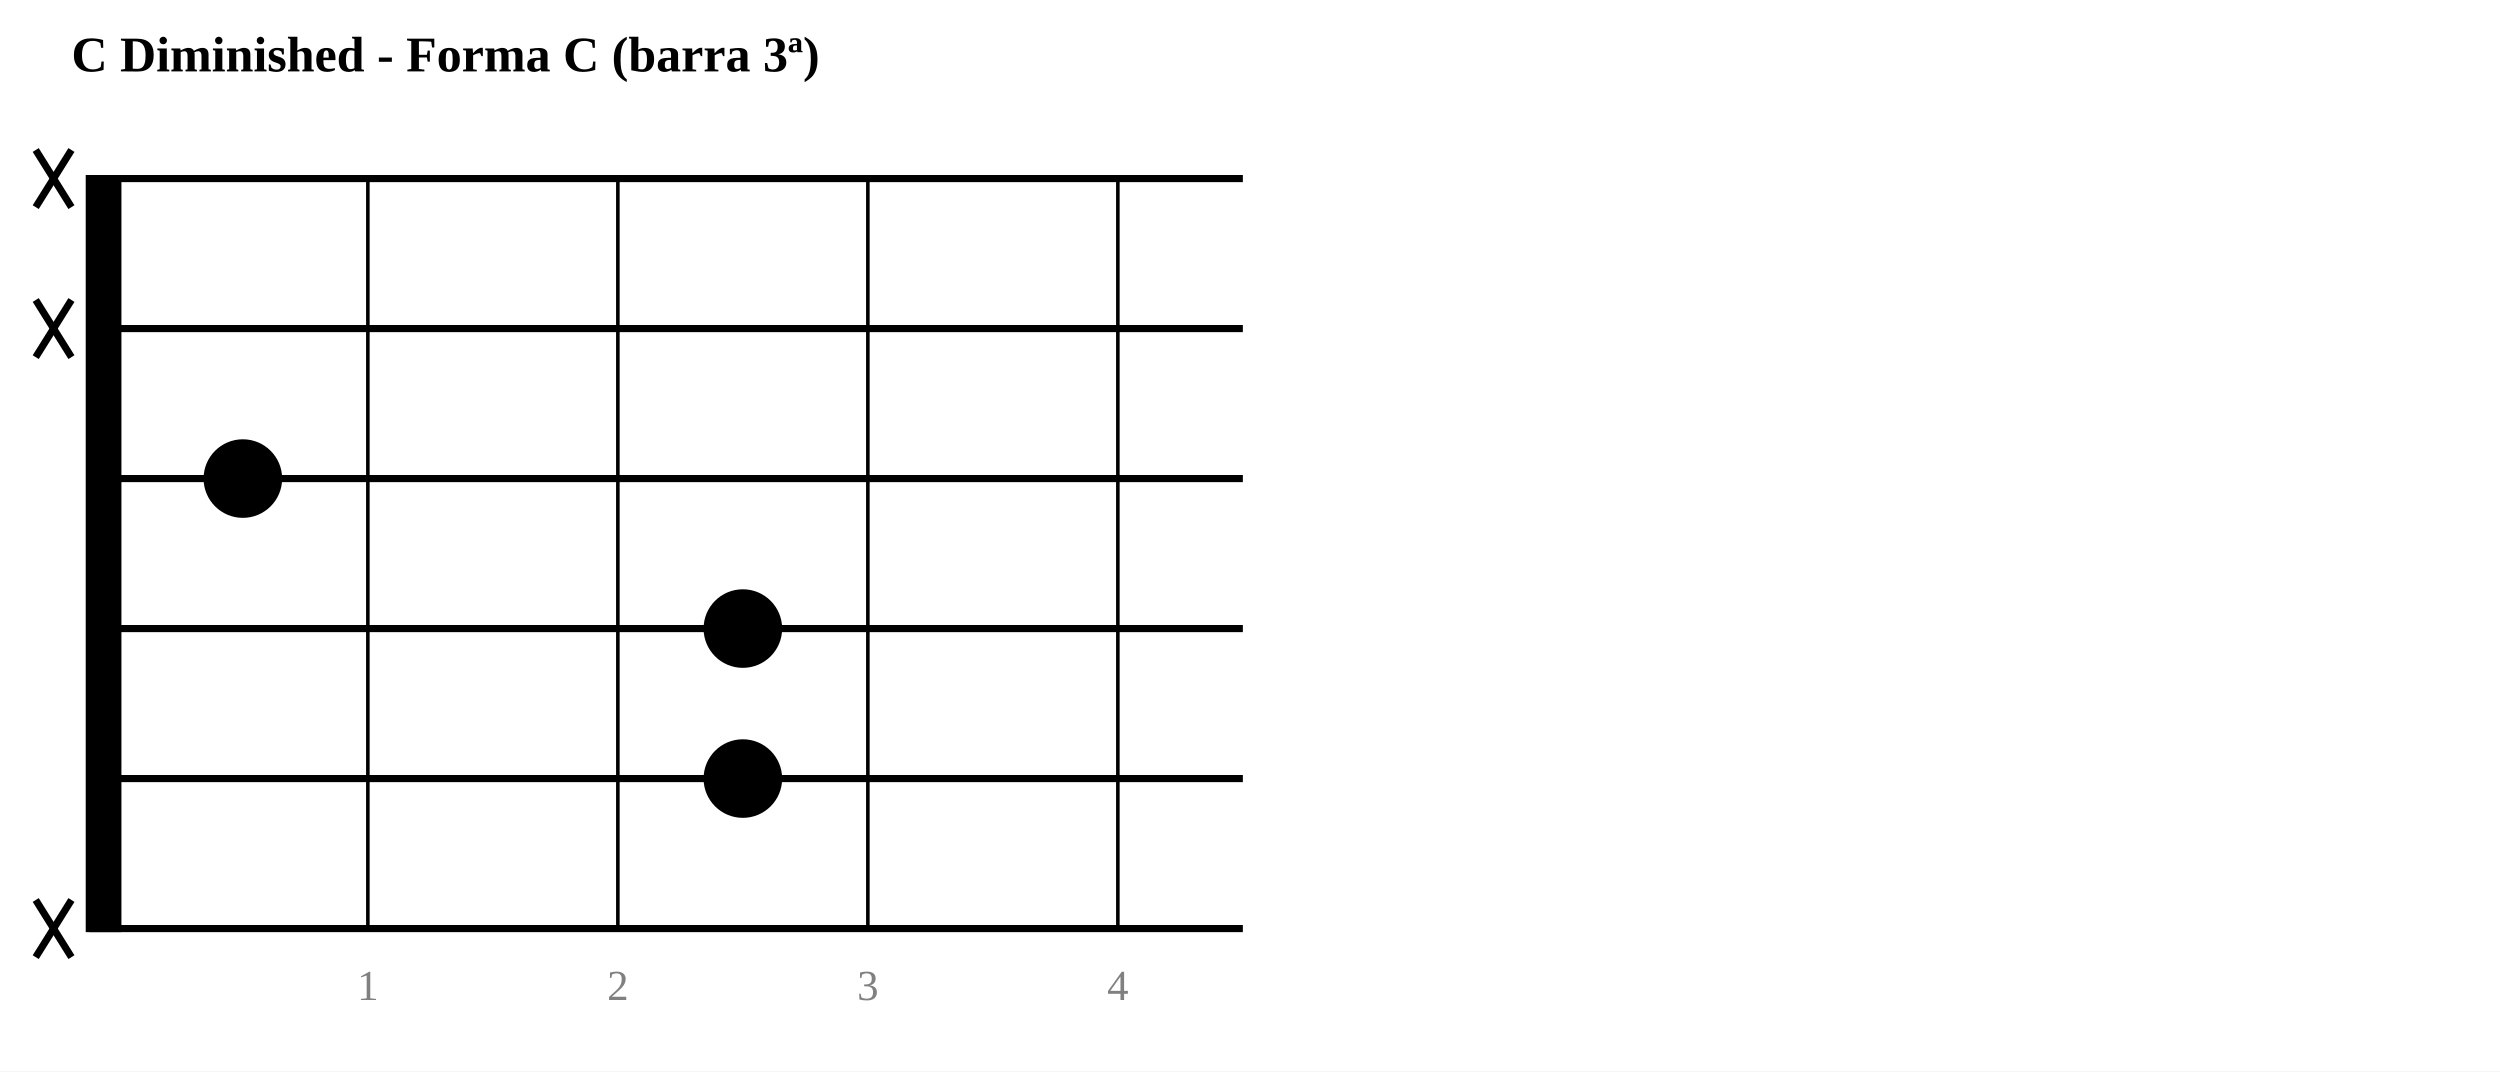
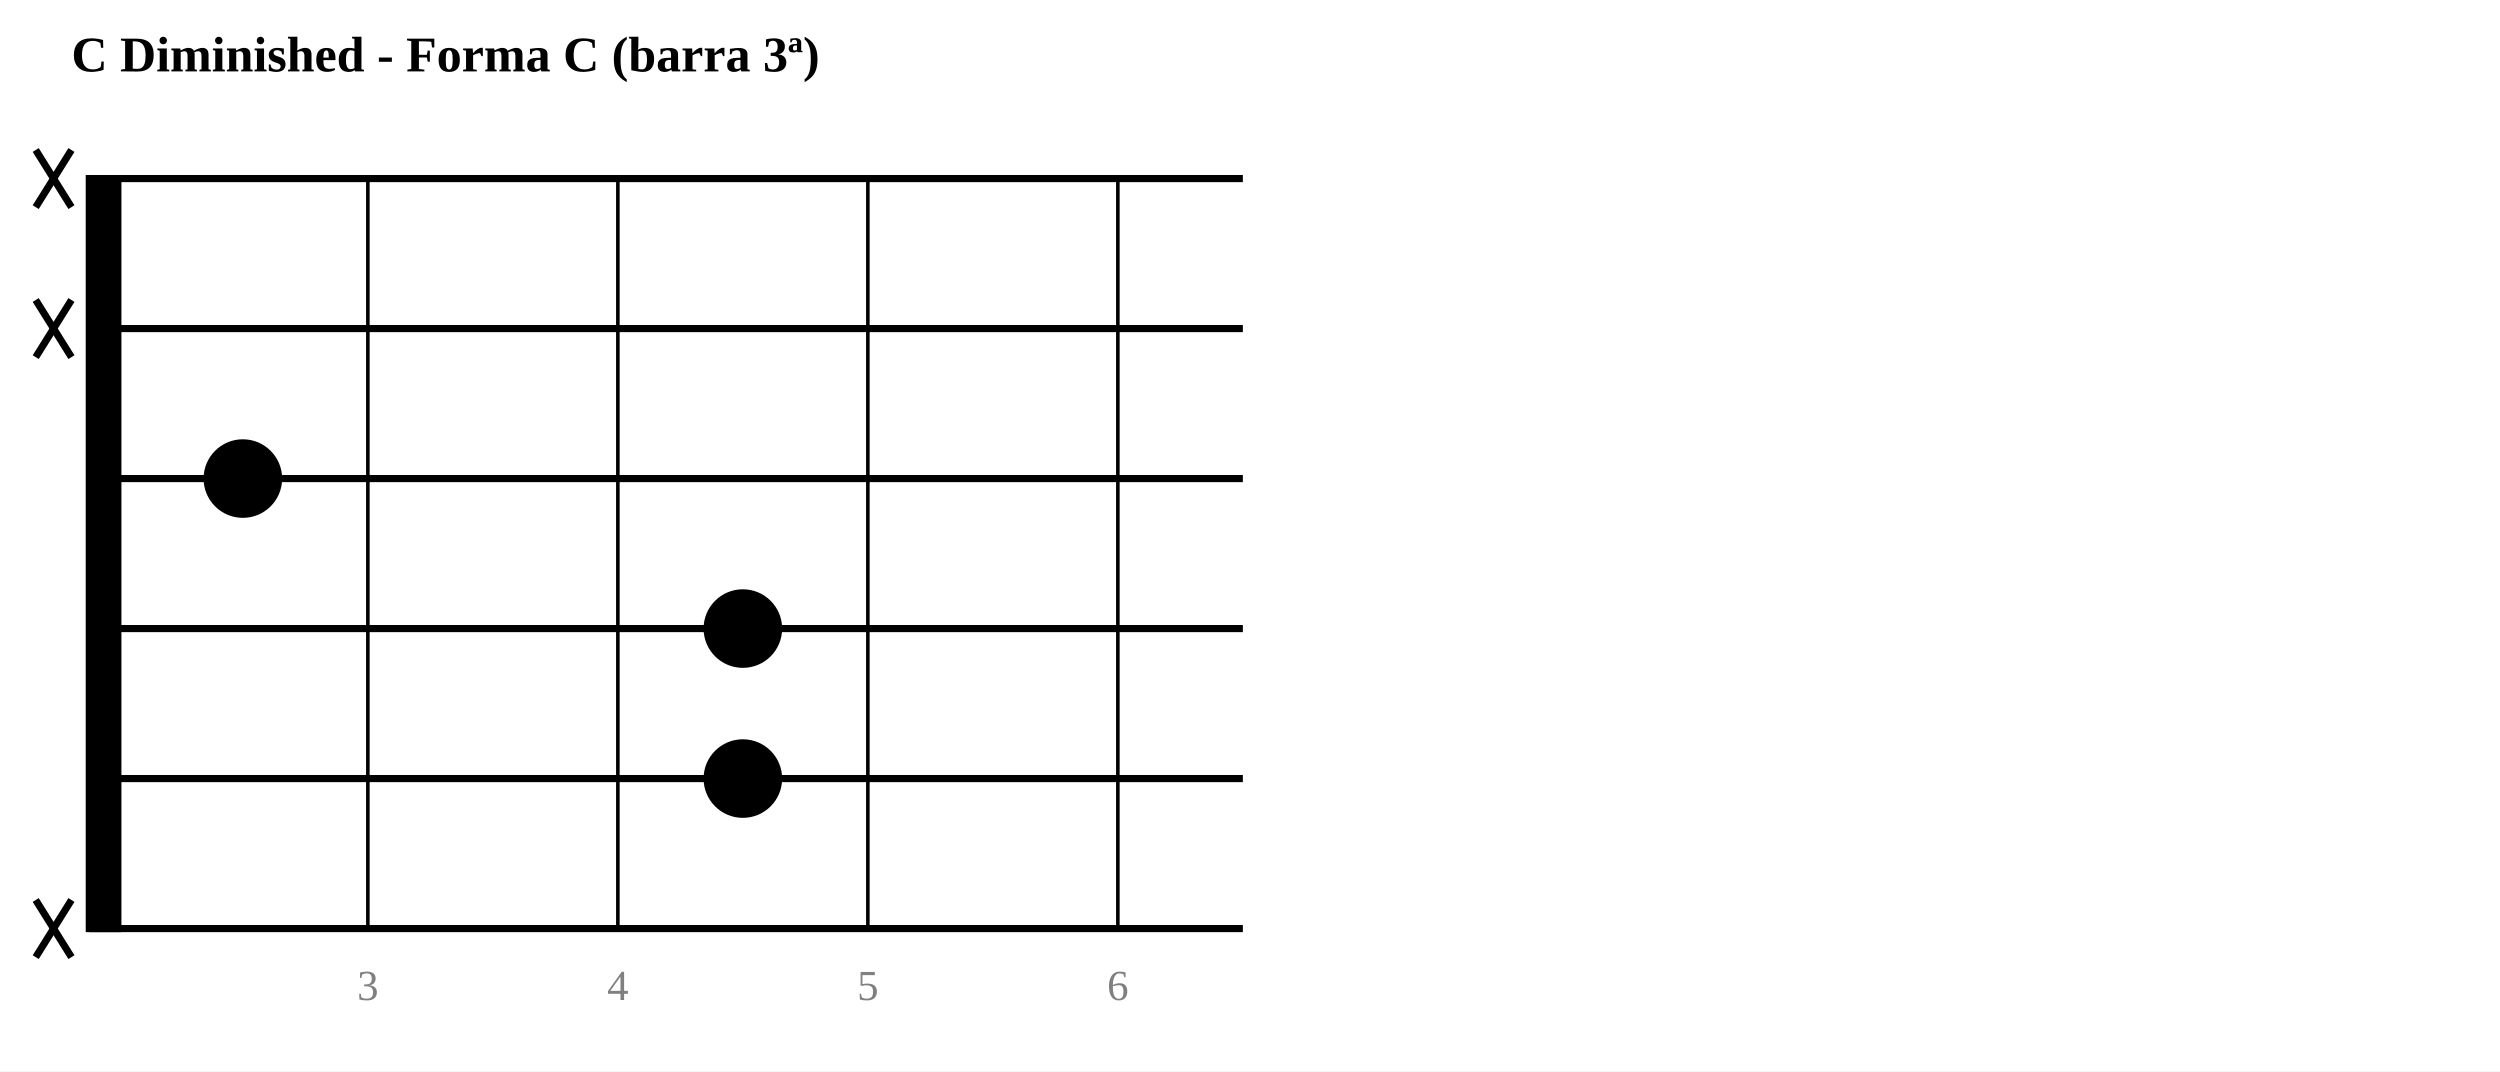
<svg xmlns="http://www.w3.org/2000/svg" width="700" height="300">
  <rect width="700" height="300" fill="white" />
  <text x="20" y="20" text-anchor="start" font-size="14" font-weight="bold">C Diminished - Forma C (barra 3ª)</text>
  <rect x="25" y="50" width="8" height="210.0" fill="black" stroke="black" stroke-width="2" />
  <line x1="25" y1="50.0" x2="348.0" y2="50.0" stroke="black" stroke-width="2" />
  <line x1="25" y1="92.0" x2="348.0" y2="92.0" stroke="black" stroke-width="2" />
  <line x1="25" y1="134.0" x2="348.0" y2="134.0" stroke="black" stroke-width="2" />
  <line x1="25" y1="176.0" x2="348.0" y2="176.0" stroke="black" stroke-width="2" />
  <line x1="25" y1="218.0" x2="348.0" y2="218.0" stroke="black" stroke-width="2" />
  <line x1="25" y1="260.0" x2="348.0" y2="260.0" stroke="black" stroke-width="2" />
  <line x1="103" y1="50" x2="103" y2="260.0" stroke="black" stroke-width="1" />
-   <text x="103" y="280.0" text-anchor="middle" font-size="12" fill="gray">1</text>
+   <text x="103" y="280.0" text-anchor="middle" font-size="12" fill="gray">3</text>
  <line x1="173" y1="50" x2="173" y2="260.0" stroke="black" stroke-width="1" />
-   <text x="173" y="280.0" text-anchor="middle" font-size="12" fill="gray">2</text>
+   <text x="173" y="280.0" text-anchor="middle" font-size="12" fill="gray">4</text>
  <line x1="243" y1="50" x2="243" y2="260.0" stroke="black" stroke-width="1" />
-   <text x="243" y="280.0" text-anchor="middle" font-size="12" fill="gray">3</text>
+   <text x="243" y="280.0" text-anchor="middle" font-size="12" fill="gray">5</text>
  <line x1="313" y1="50" x2="313" y2="260.0" stroke="black" stroke-width="1" />
-   <text x="313" y="280.0" text-anchor="middle" font-size="12" fill="gray">4</text>
+   <text x="313" y="280.0" text-anchor="middle" font-size="12" fill="gray">6</text>
  <line x1="10" y1="42.0" x2="20" y2="58.0" stroke="black" stroke-width="2" />
  <line x1="20" y1="42.0" x2="10" y2="58.0" stroke="black" stroke-width="2" />
  <line x1="10" y1="84.0" x2="20" y2="100.0" stroke="black" stroke-width="2" />
  <line x1="20" y1="84.0" x2="10" y2="100.0" stroke="black" stroke-width="2" />
  <circle cx="68.0" cy="134.0" r="10" fill="black" stroke="black" stroke-width="2" />
  <circle cx="208.0" cy="176.0" r="10" fill="black" stroke="black" stroke-width="2" />
  <circle cx="208.0" cy="218.0" r="10" fill="black" stroke="black" stroke-width="2" />
  <line x1="10" y1="252.0" x2="20" y2="268.0" stroke="black" stroke-width="2" />
  <line x1="20" y1="252.0" x2="10" y2="268.0" stroke="black" stroke-width="2" />
</svg>
